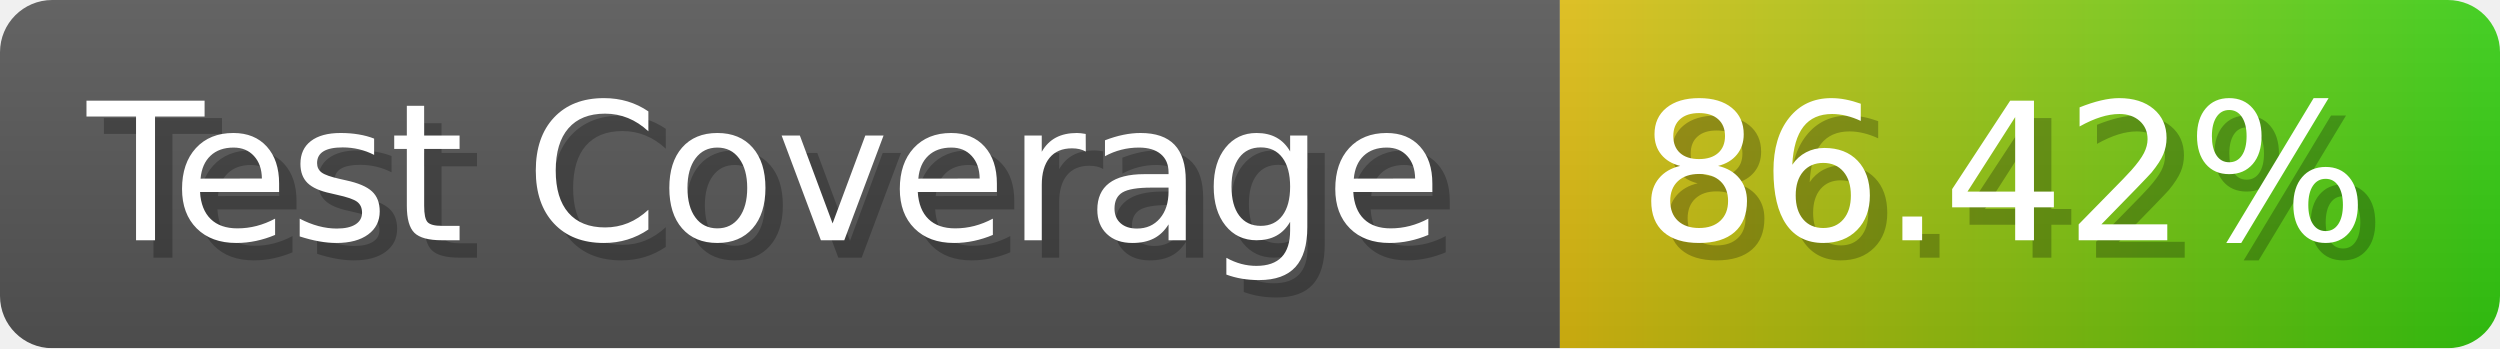
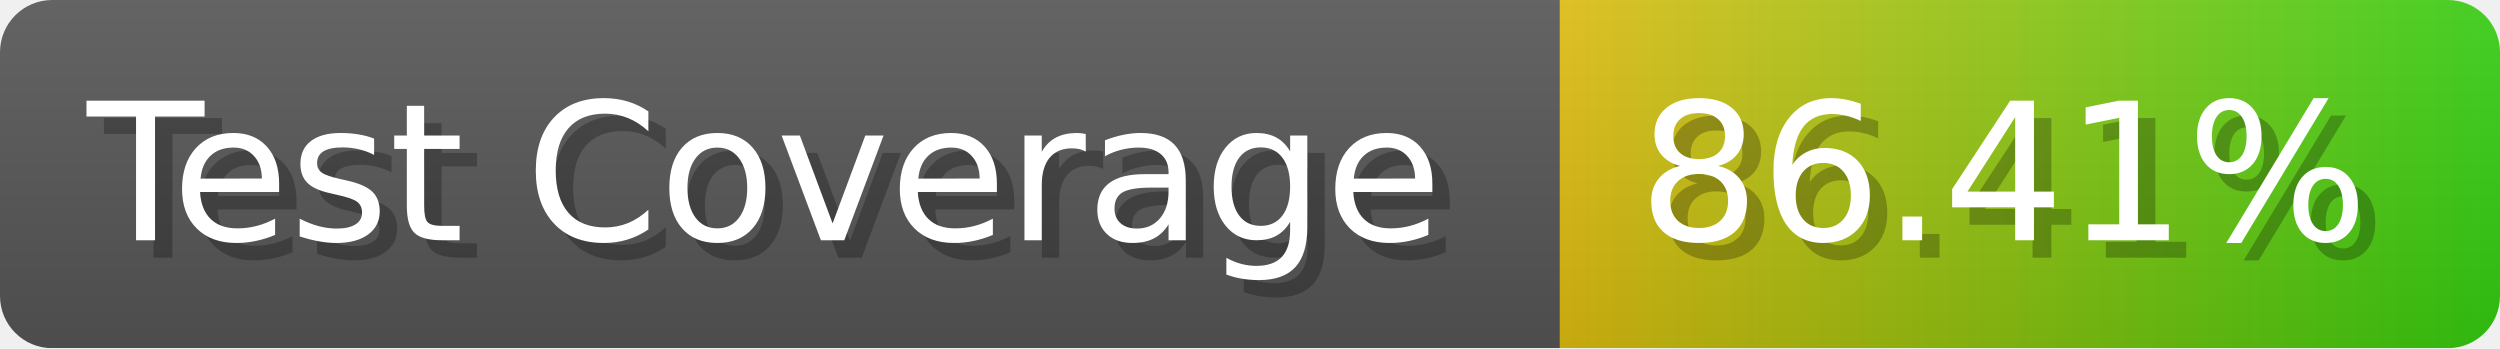
- <svg xmlns="http://www.w3.org/2000/svg" width="143.6" height="20" viewBox="0 0 1436 200" role="img" aria-label="Test Coverage: 86.42%">
+ <svg xmlns="http://www.w3.org/2000/svg" width="143.6" height="20" viewBox="0 0 1436 200" role="img" aria-label="Test Coverage: 86.41%">
  <linearGradient id="a" x2="0" y2="100%">
    <stop offset="0" stop-opacity=".1" stop-color="#EEE" />
    <stop offset="1" stop-opacity=".1" />
  </linearGradient>
  <mask id="m">
    <rect width="1436" height="200" rx="30" fill="#FFF" />
  </mask>
  <g mask="url(#m)">
    <rect width="896" height="200" fill="#555" />
    <rect width="540" height="200" fill="url(#x)" x="896" />
    <rect width="1436" height="200" fill="url(#a)" />
  </g>
  <g aria-hidden="true" fill="#fff" text-anchor="start" font-family="Verdana,DejaVu Sans,sans-serif" font-size="110">
    <text x="60" y="148" textLength="796" fill="#000" opacity="0.25">Test Coverage</text>
    <text x="50" y="138" textLength="796">Test Coverage</text>
-     <text x="951" y="148" textLength="440" fill="#000" opacity="0.25">86.42%</text>
-     <text x="941" y="138" textLength="440">86.42%</text>
+     <text x="951" y="148" textLength="440" fill="#000" opacity="0.25">86.41%</text>
+     <text x="941" y="138" textLength="440">86.41%</text>
  </g>
  <linearGradient id="x" x1="0%" y1="0%" x2="100%" y2="0%">
    <stop offset="0%" style="stop-color:#DB1" />
    <stop offset="100%" style="stop-color:#3C1" />
  </linearGradient>
</svg>
